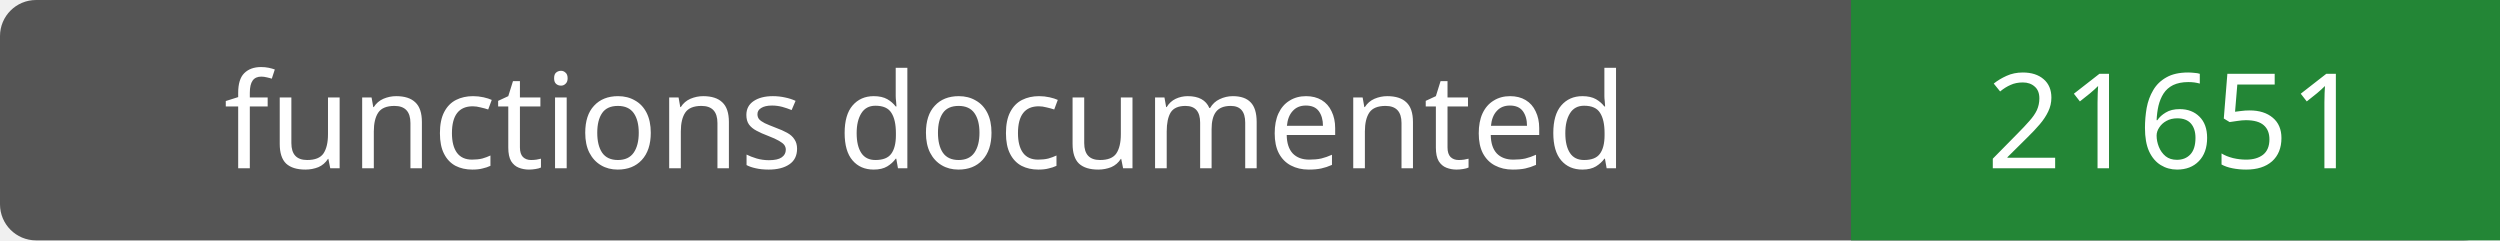
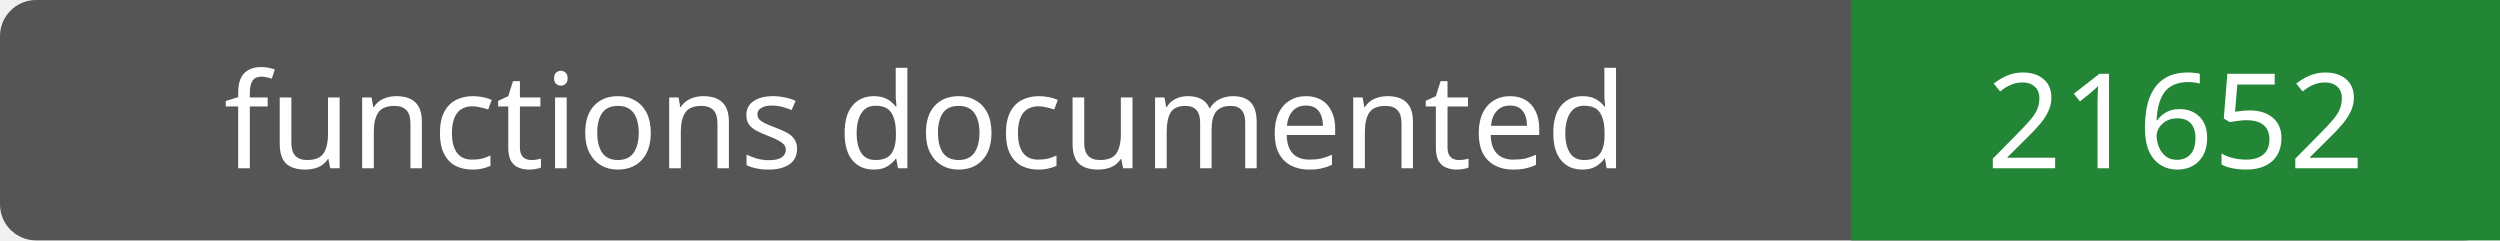
- <svg xmlns="http://www.w3.org/2000/svg" width="208" height="20" role="img" aria-label="functions documented: 21651">
+ <svg xmlns="http://www.w3.org/2000/svg" width="208" height="20" role="img" aria-label="functions documented: 21652">
  <rect width="208" height="20" rx="3" fill="#555" />
  <path fill="#238636" d="M154 0h54v20H154z" />
  <g fill="#fff" text-anchor="middle" font-family="Verdana,sans-serif" font-size="11">
    <text x="77.0" y="14">functions documented</text>
-     <text x="181.0" y="14">21651</text>
+     <text x="181.0" y="14">21652</text>
  </g>
</svg>
